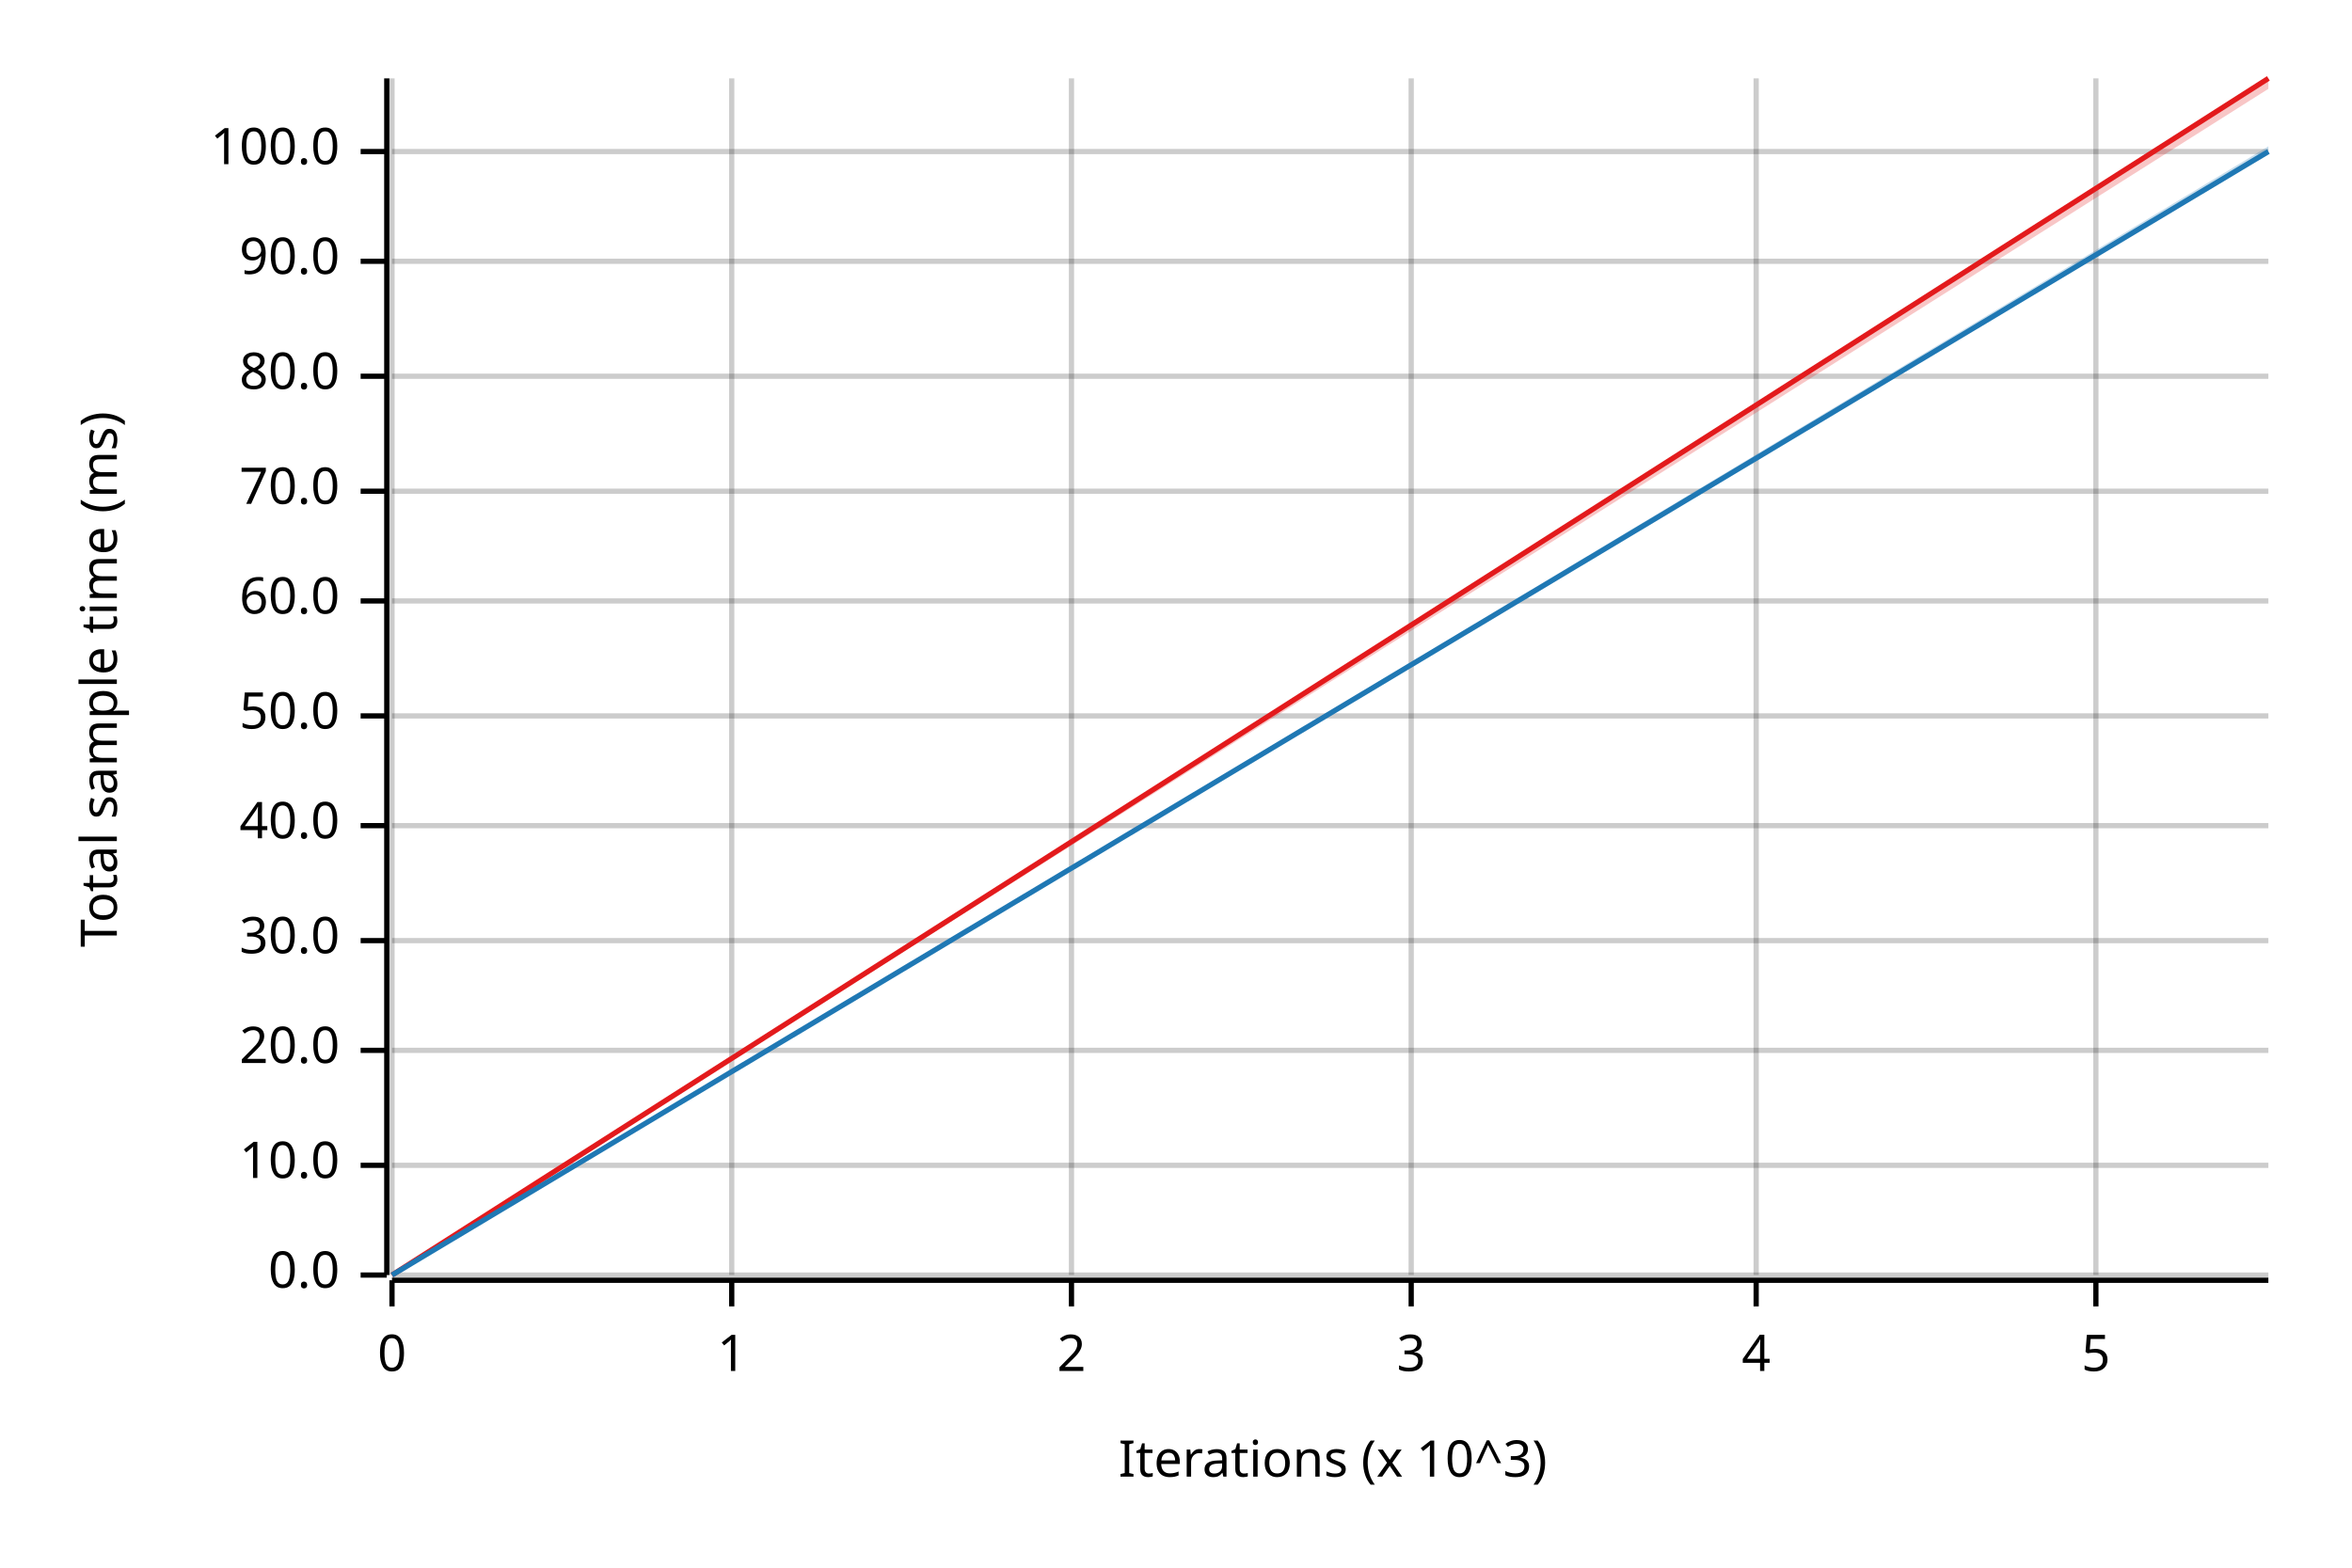
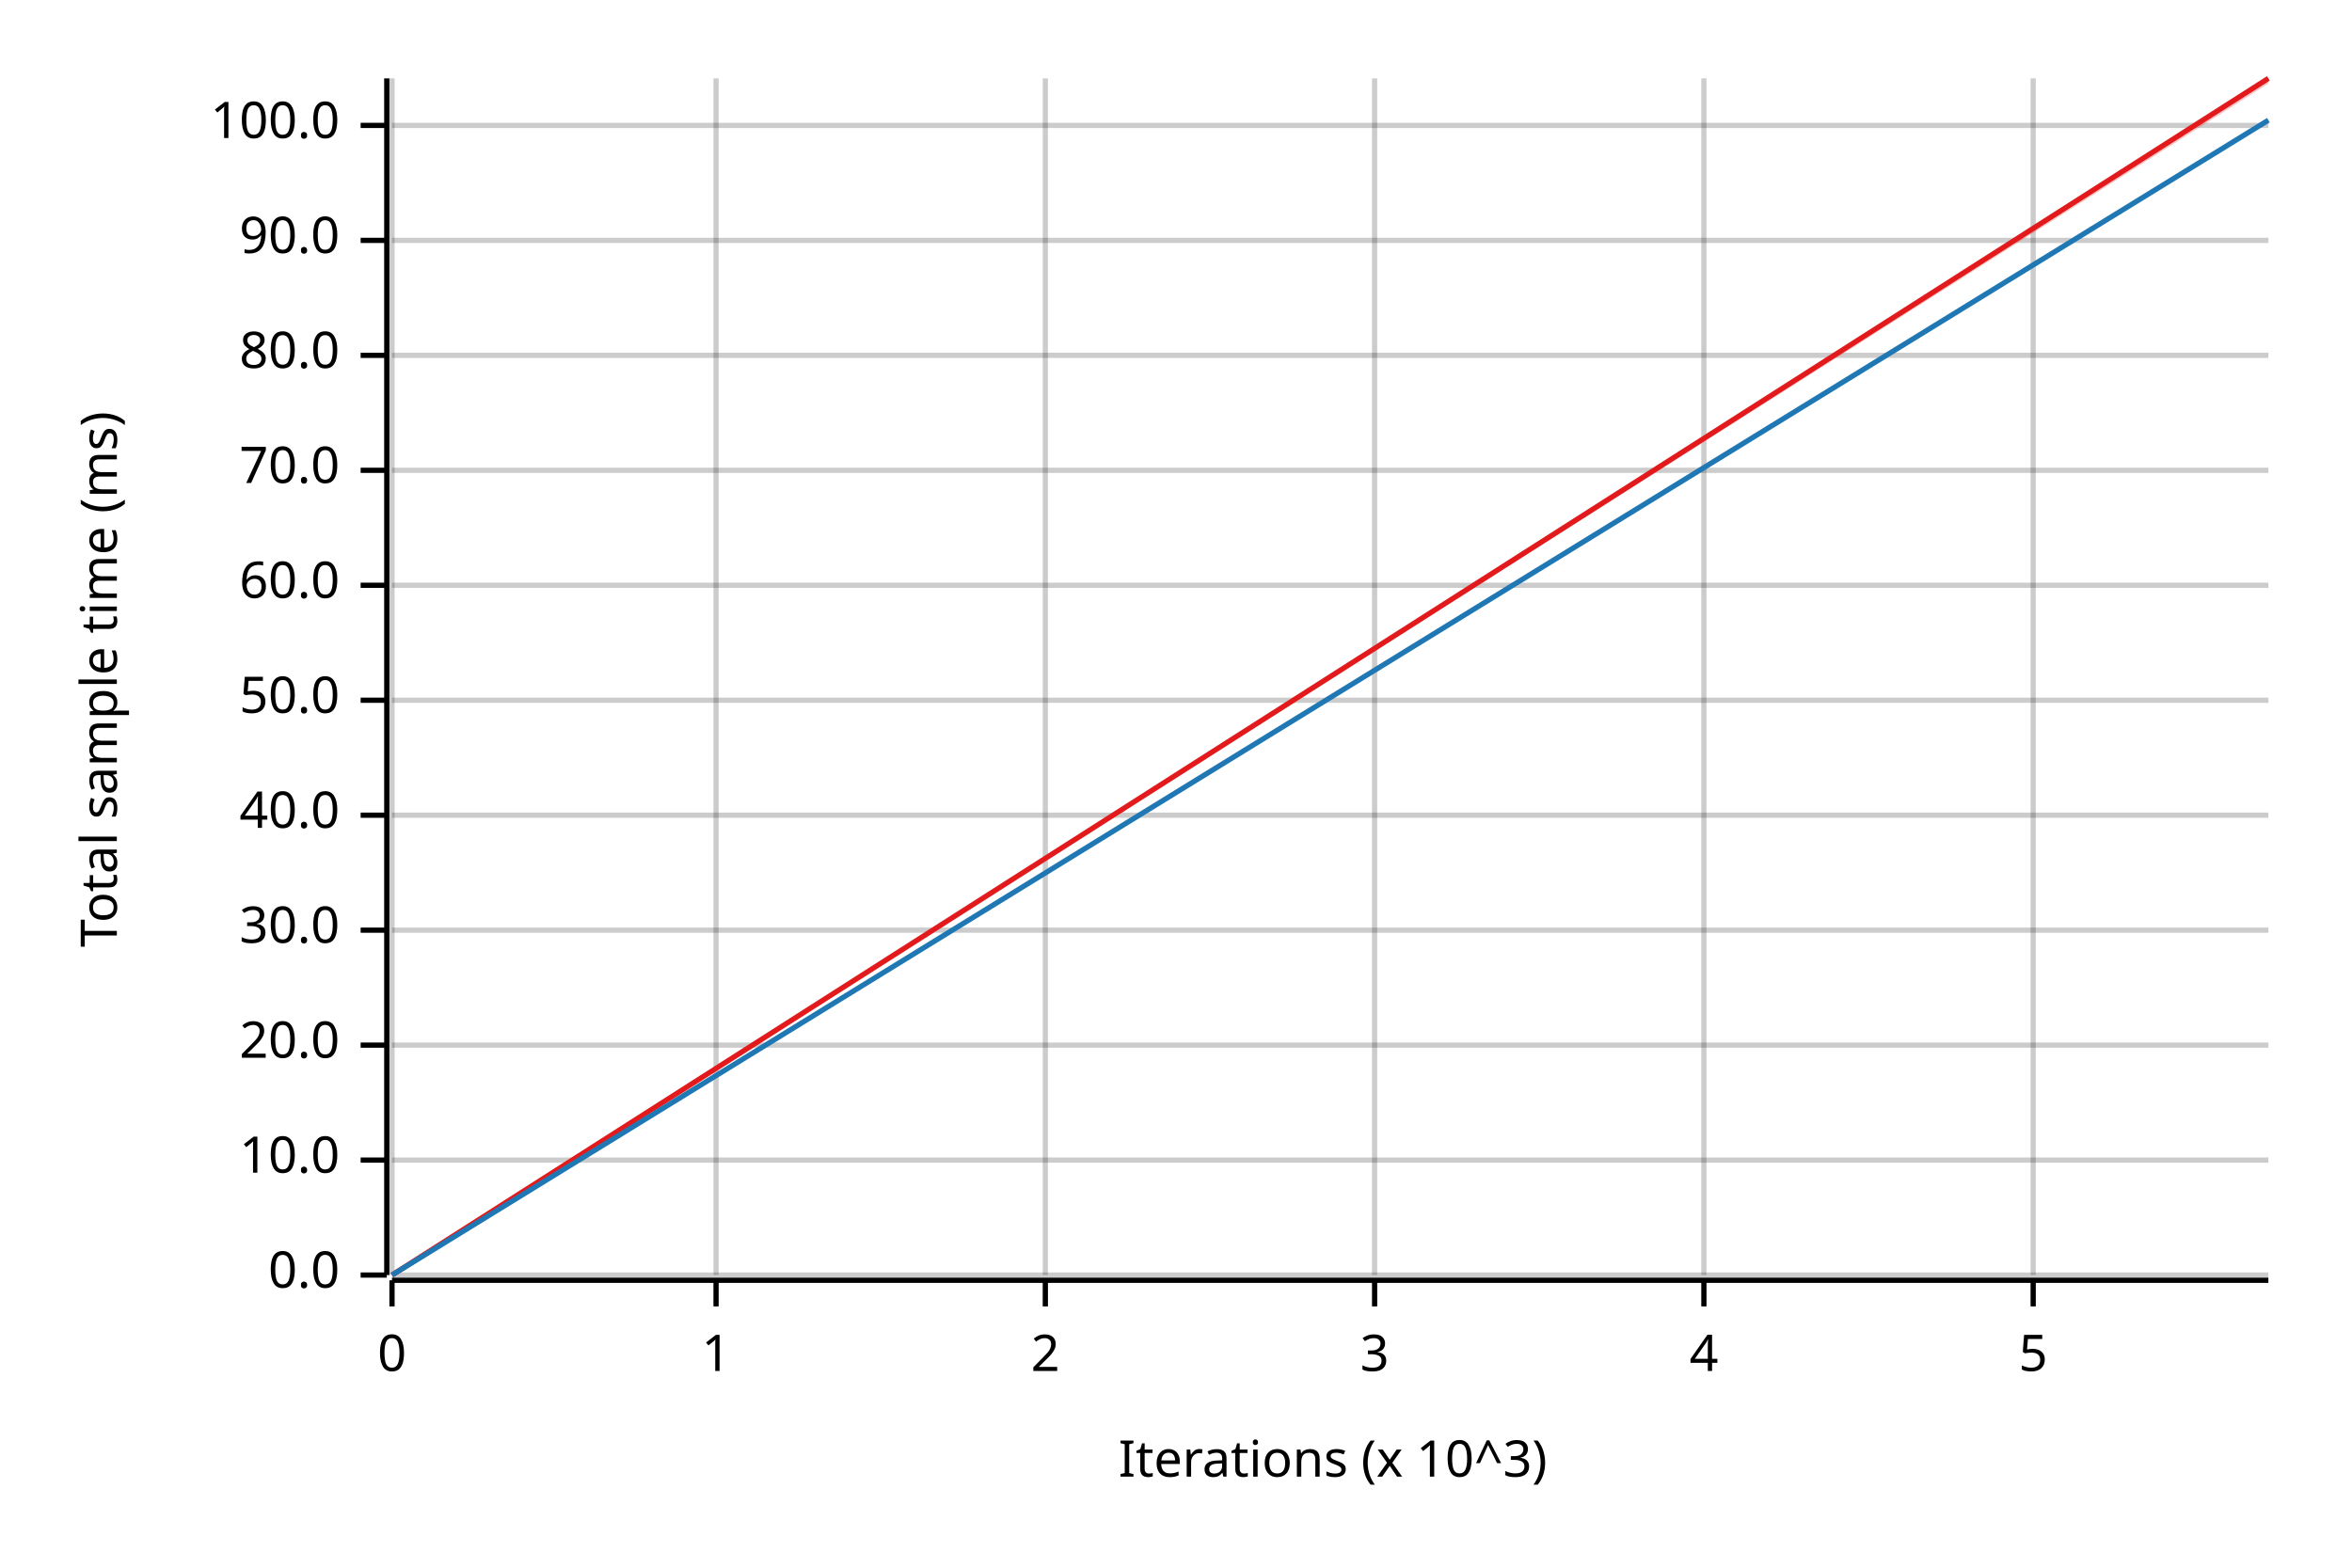
<svg xmlns="http://www.w3.org/2000/svg" width="450" height="300" viewBox="0 0 450 300">
  <text x="15" y="130" dy="0.76em" text-anchor="middle" font-family="sans-serif" font-size="9.677" opacity="1" fill="#000000" transform="rotate(270, 15, 130)">
Total sample time (ms)
</text>
  <text x="255" y="285" dy="-0.5ex" text-anchor="middle" font-family="sans-serif" font-size="9.677" opacity="1" fill="#000000">
Iterations (x 10^3)
</text>
  <line opacity="0.2" stroke="#000000" stroke-width="1" x1="75" y1="244" x2="75" y2="15" />
-   <line opacity="0.2" stroke="#000000" stroke-width="1" x1="140" y1="244" x2="140" y2="15" />
-   <line opacity="0.2" stroke="#000000" stroke-width="1" x1="205" y1="244" x2="205" y2="15" />
-   <line opacity="0.2" stroke="#000000" stroke-width="1" x1="270" y1="244" x2="270" y2="15" />
-   <line opacity="0.2" stroke="#000000" stroke-width="1" x1="336" y1="244" x2="336" y2="15" />
-   <line opacity="0.2" stroke="#000000" stroke-width="1" x1="401" y1="244" x2="401" y2="15" />
+   <line opacity="0.2" stroke="#000000" stroke-width="1" x1="137" y1="244" x2="137" y2="15" />
+   <line opacity="0.2" stroke="#000000" stroke-width="1" x1="200" y1="244" x2="200" y2="15" />
+   <line opacity="0.2" stroke="#000000" stroke-width="1" x1="263" y1="244" x2="263" y2="15" />
+   <line opacity="0.2" stroke="#000000" stroke-width="1" x1="326" y1="244" x2="326" y2="15" />
+   <line opacity="0.2" stroke="#000000" stroke-width="1" x1="389" y1="244" x2="389" y2="15" />
  <line opacity="0.2" stroke="#000000" stroke-width="1" x1="75" y1="244" x2="434" y2="244" />
-   <line opacity="0.2" stroke="#000000" stroke-width="1" x1="75" y1="223" x2="434" y2="223" />
-   <line opacity="0.2" stroke="#000000" stroke-width="1" x1="75" y1="201" x2="434" y2="201" />
-   <line opacity="0.2" stroke="#000000" stroke-width="1" x1="75" y1="180" x2="434" y2="180" />
-   <line opacity="0.2" stroke="#000000" stroke-width="1" x1="75" y1="158" x2="434" y2="158" />
-   <line opacity="0.2" stroke="#000000" stroke-width="1" x1="75" y1="137" x2="434" y2="137" />
-   <line opacity="0.2" stroke="#000000" stroke-width="1" x1="75" y1="115" x2="434" y2="115" />
-   <line opacity="0.2" stroke="#000000" stroke-width="1" x1="75" y1="94" x2="434" y2="94" />
-   <line opacity="0.2" stroke="#000000" stroke-width="1" x1="75" y1="72" x2="434" y2="72" />
-   <line opacity="0.2" stroke="#000000" stroke-width="1" x1="75" y1="50" x2="434" y2="50" />
-   <line opacity="0.2" stroke="#000000" stroke-width="1" x1="75" y1="29" x2="434" y2="29" />
+   <line opacity="0.2" stroke="#000000" stroke-width="1" x1="75" y1="222" x2="434" y2="222" />
+   <line opacity="0.2" stroke="#000000" stroke-width="1" x1="75" y1="200" x2="434" y2="200" />
+   <line opacity="0.2" stroke="#000000" stroke-width="1" x1="75" y1="178" x2="434" y2="178" />
+   <line opacity="0.2" stroke="#000000" stroke-width="1" x1="75" y1="156" x2="434" y2="156" />
+   <line opacity="0.2" stroke="#000000" stroke-width="1" x1="75" y1="134" x2="434" y2="134" />
+   <line opacity="0.2" stroke="#000000" stroke-width="1" x1="75" y1="112" x2="434" y2="112" />
+   <line opacity="0.2" stroke="#000000" stroke-width="1" x1="75" y1="90" x2="434" y2="90" />
+   <line opacity="0.2" stroke="#000000" stroke-width="1" x1="75" y1="68" x2="434" y2="68" />
+   <line opacity="0.2" stroke="#000000" stroke-width="1" x1="75" y1="46" x2="434" y2="46" />
+   <line opacity="0.2" stroke="#000000" stroke-width="1" x1="75" y1="24" x2="434" y2="24" />
  <polyline fill="none" opacity="1" stroke="#000000" stroke-width="1" points="74,15 74,244 " />
  <text x="65" y="244" dy="0.5ex" text-anchor="end" font-family="sans-serif" font-size="9.677" opacity="1" fill="#000000">
0.0
</text>
  <polyline fill="none" opacity="1" stroke="#000000" stroke-width="1" points="69,244 74,244 " />
-   <text x="65" y="223" dy="0.5ex" text-anchor="end" font-family="sans-serif" font-size="9.677" opacity="1" fill="#000000">
+   <text x="65" y="222" dy="0.5ex" text-anchor="end" font-family="sans-serif" font-size="9.677" opacity="1" fill="#000000">
10.0
</text>
-   <polyline fill="none" opacity="1" stroke="#000000" stroke-width="1" points="69,223 74,223 " />
-   <text x="65" y="201" dy="0.5ex" text-anchor="end" font-family="sans-serif" font-size="9.677" opacity="1" fill="#000000">
+   <polyline fill="none" opacity="1" stroke="#000000" stroke-width="1" points="69,222 74,222 " />
+   <text x="65" y="200" dy="0.5ex" text-anchor="end" font-family="sans-serif" font-size="9.677" opacity="1" fill="#000000">
20.0
</text>
-   <polyline fill="none" opacity="1" stroke="#000000" stroke-width="1" points="69,201 74,201 " />
-   <text x="65" y="180" dy="0.5ex" text-anchor="end" font-family="sans-serif" font-size="9.677" opacity="1" fill="#000000">
+   <polyline fill="none" opacity="1" stroke="#000000" stroke-width="1" points="69,200 74,200 " />
+   <text x="65" y="178" dy="0.5ex" text-anchor="end" font-family="sans-serif" font-size="9.677" opacity="1" fill="#000000">
30.0
</text>
-   <polyline fill="none" opacity="1" stroke="#000000" stroke-width="1" points="69,180 74,180 " />
-   <text x="65" y="158" dy="0.5ex" text-anchor="end" font-family="sans-serif" font-size="9.677" opacity="1" fill="#000000">
+   <polyline fill="none" opacity="1" stroke="#000000" stroke-width="1" points="69,178 74,178 " />
+   <text x="65" y="156" dy="0.5ex" text-anchor="end" font-family="sans-serif" font-size="9.677" opacity="1" fill="#000000">
40.0
</text>
-   <polyline fill="none" opacity="1" stroke="#000000" stroke-width="1" points="69,158 74,158 " />
-   <text x="65" y="137" dy="0.5ex" text-anchor="end" font-family="sans-serif" font-size="9.677" opacity="1" fill="#000000">
+   <polyline fill="none" opacity="1" stroke="#000000" stroke-width="1" points="69,156 74,156 " />
+   <text x="65" y="134" dy="0.5ex" text-anchor="end" font-family="sans-serif" font-size="9.677" opacity="1" fill="#000000">
50.0
</text>
-   <polyline fill="none" opacity="1" stroke="#000000" stroke-width="1" points="69,137 74,137 " />
-   <text x="65" y="115" dy="0.5ex" text-anchor="end" font-family="sans-serif" font-size="9.677" opacity="1" fill="#000000">
+   <polyline fill="none" opacity="1" stroke="#000000" stroke-width="1" points="69,134 74,134 " />
+   <text x="65" y="112" dy="0.5ex" text-anchor="end" font-family="sans-serif" font-size="9.677" opacity="1" fill="#000000">
60.0
</text>
-   <polyline fill="none" opacity="1" stroke="#000000" stroke-width="1" points="69,115 74,115 " />
-   <text x="65" y="94" dy="0.5ex" text-anchor="end" font-family="sans-serif" font-size="9.677" opacity="1" fill="#000000">
+   <polyline fill="none" opacity="1" stroke="#000000" stroke-width="1" points="69,112 74,112 " />
+   <text x="65" y="90" dy="0.5ex" text-anchor="end" font-family="sans-serif" font-size="9.677" opacity="1" fill="#000000">
70.0
</text>
-   <polyline fill="none" opacity="1" stroke="#000000" stroke-width="1" points="69,94 74,94 " />
-   <text x="65" y="72" dy="0.5ex" text-anchor="end" font-family="sans-serif" font-size="9.677" opacity="1" fill="#000000">
+   <polyline fill="none" opacity="1" stroke="#000000" stroke-width="1" points="69,90 74,90 " />
+   <text x="65" y="68" dy="0.5ex" text-anchor="end" font-family="sans-serif" font-size="9.677" opacity="1" fill="#000000">
80.0
</text>
-   <polyline fill="none" opacity="1" stroke="#000000" stroke-width="1" points="69,72 74,72 " />
-   <text x="65" y="50" dy="0.5ex" text-anchor="end" font-family="sans-serif" font-size="9.677" opacity="1" fill="#000000">
+   <polyline fill="none" opacity="1" stroke="#000000" stroke-width="1" points="69,68 74,68 " />
+   <text x="65" y="46" dy="0.5ex" text-anchor="end" font-family="sans-serif" font-size="9.677" opacity="1" fill="#000000">
90.0
</text>
-   <polyline fill="none" opacity="1" stroke="#000000" stroke-width="1" points="69,50 74,50 " />
-   <text x="65" y="29" dy="0.5ex" text-anchor="end" font-family="sans-serif" font-size="9.677" opacity="1" fill="#000000">
+   <polyline fill="none" opacity="1" stroke="#000000" stroke-width="1" points="69,46 74,46 " />
+   <text x="65" y="24" dy="0.5ex" text-anchor="end" font-family="sans-serif" font-size="9.677" opacity="1" fill="#000000">
100.0
</text>
-   <polyline fill="none" opacity="1" stroke="#000000" stroke-width="1" points="69,29 74,29 " />
+   <polyline fill="none" opacity="1" stroke="#000000" stroke-width="1" points="69,24 74,24 " />
  <polyline fill="none" opacity="1" stroke="#000000" stroke-width="1" points="75,245 434,245 " />
  <text x="75" y="255" dy="0.76em" text-anchor="middle" font-family="sans-serif" font-size="9.677" opacity="1" fill="#000000">
0
</text>
  <polyline fill="none" opacity="1" stroke="#000000" stroke-width="1" points="75,245 75,250 " />
-   <text x="140" y="255" dy="0.76em" text-anchor="middle" font-family="sans-serif" font-size="9.677" opacity="1" fill="#000000">
+   <text x="137" y="255" dy="0.76em" text-anchor="middle" font-family="sans-serif" font-size="9.677" opacity="1" fill="#000000">
1
</text>
-   <polyline fill="none" opacity="1" stroke="#000000" stroke-width="1" points="140,245 140,250 " />
-   <text x="205" y="255" dy="0.76em" text-anchor="middle" font-family="sans-serif" font-size="9.677" opacity="1" fill="#000000">
+   <polyline fill="none" opacity="1" stroke="#000000" stroke-width="1" points="137,245 137,250 " />
+   <text x="200" y="255" dy="0.76em" text-anchor="middle" font-family="sans-serif" font-size="9.677" opacity="1" fill="#000000">
2
</text>
-   <polyline fill="none" opacity="1" stroke="#000000" stroke-width="1" points="205,245 205,250 " />
-   <text x="270" y="255" dy="0.76em" text-anchor="middle" font-family="sans-serif" font-size="9.677" opacity="1" fill="#000000">
+   <polyline fill="none" opacity="1" stroke="#000000" stroke-width="1" points="200,245 200,250 " />
+   <text x="263" y="255" dy="0.76em" text-anchor="middle" font-family="sans-serif" font-size="9.677" opacity="1" fill="#000000">
3
</text>
-   <polyline fill="none" opacity="1" stroke="#000000" stroke-width="1" points="270,245 270,250 " />
-   <text x="336" y="255" dy="0.76em" text-anchor="middle" font-family="sans-serif" font-size="9.677" opacity="1" fill="#000000">
+   <polyline fill="none" opacity="1" stroke="#000000" stroke-width="1" points="263,245 263,250 " />
+   <text x="326" y="255" dy="0.76em" text-anchor="middle" font-family="sans-serif" font-size="9.677" opacity="1" fill="#000000">
4
</text>
-   <polyline fill="none" opacity="1" stroke="#000000" stroke-width="1" points="336,245 336,250 " />
-   <text x="401" y="255" dy="0.76em" text-anchor="middle" font-family="sans-serif" font-size="9.677" opacity="1" fill="#000000">
+   <polyline fill="none" opacity="1" stroke="#000000" stroke-width="1" points="326,245 326,250 " />
+   <text x="389" y="255" dy="0.76em" text-anchor="middle" font-family="sans-serif" font-size="9.677" opacity="1" fill="#000000">
5
</text>
-   <polyline fill="none" opacity="1" stroke="#000000" stroke-width="1" points="401,245 401,250 " />
+   <polyline fill="none" opacity="1" stroke="#000000" stroke-width="1" points="389,245 389,250 " />
  <polyline fill="none" opacity="1" stroke="#E31A1C" stroke-width="1" points="75,244 434,15 " />
-   <polygon opacity="0.25" fill="#E31A1C" points="75,244 434,17 434,15 " />
-   <polyline fill="none" opacity="1" stroke="#1F78B4" stroke-width="1" points="75,244 434,29 " />
-   <polygon opacity="0.25" fill="#1F78B4" points="75,244 434,29 434,28 " />
+   <polygon opacity="0.25" fill="#E31A1C" points="75,244 434,16 434,15 " />
+   <polyline fill="none" opacity="1" stroke="#1F78B4" stroke-width="1" points="75,244 434,23 " />
+   <polygon opacity="0.25" fill="#1F78B4" points="75,244 434,23 434,23 " />
</svg>
